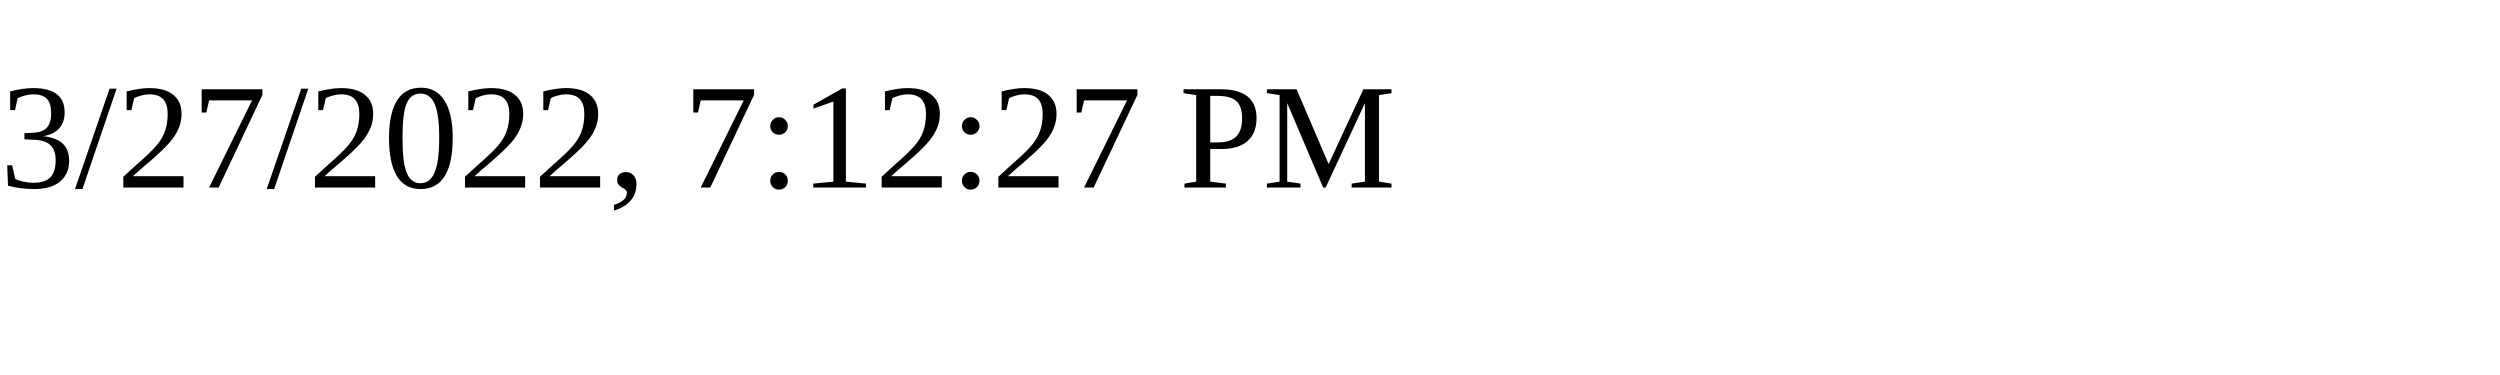
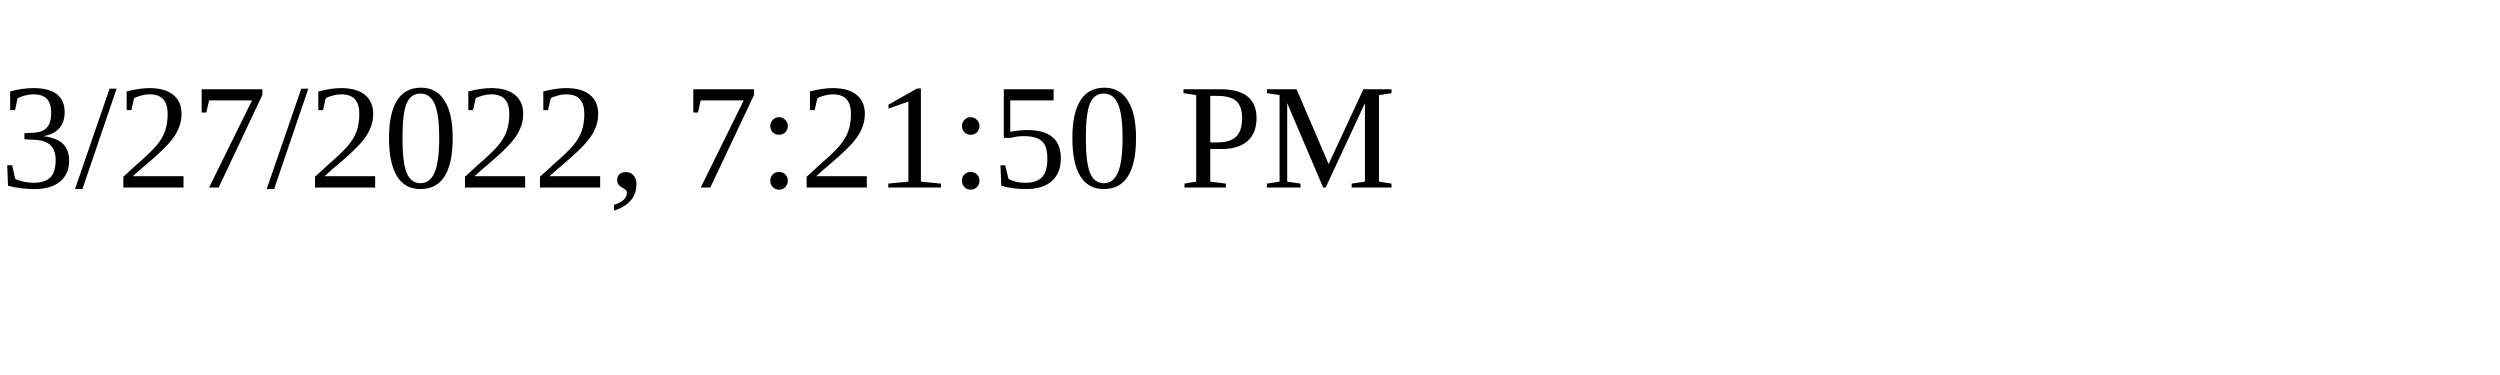
<svg xmlns="http://www.w3.org/2000/svg" height="30" width="200">
-   <text x="0" y="15">3/27/2022, 7:12:27 PM</text>
+   <text x="0" y="15">3/27/2022, 7:21:50 PM</text>
</svg>
